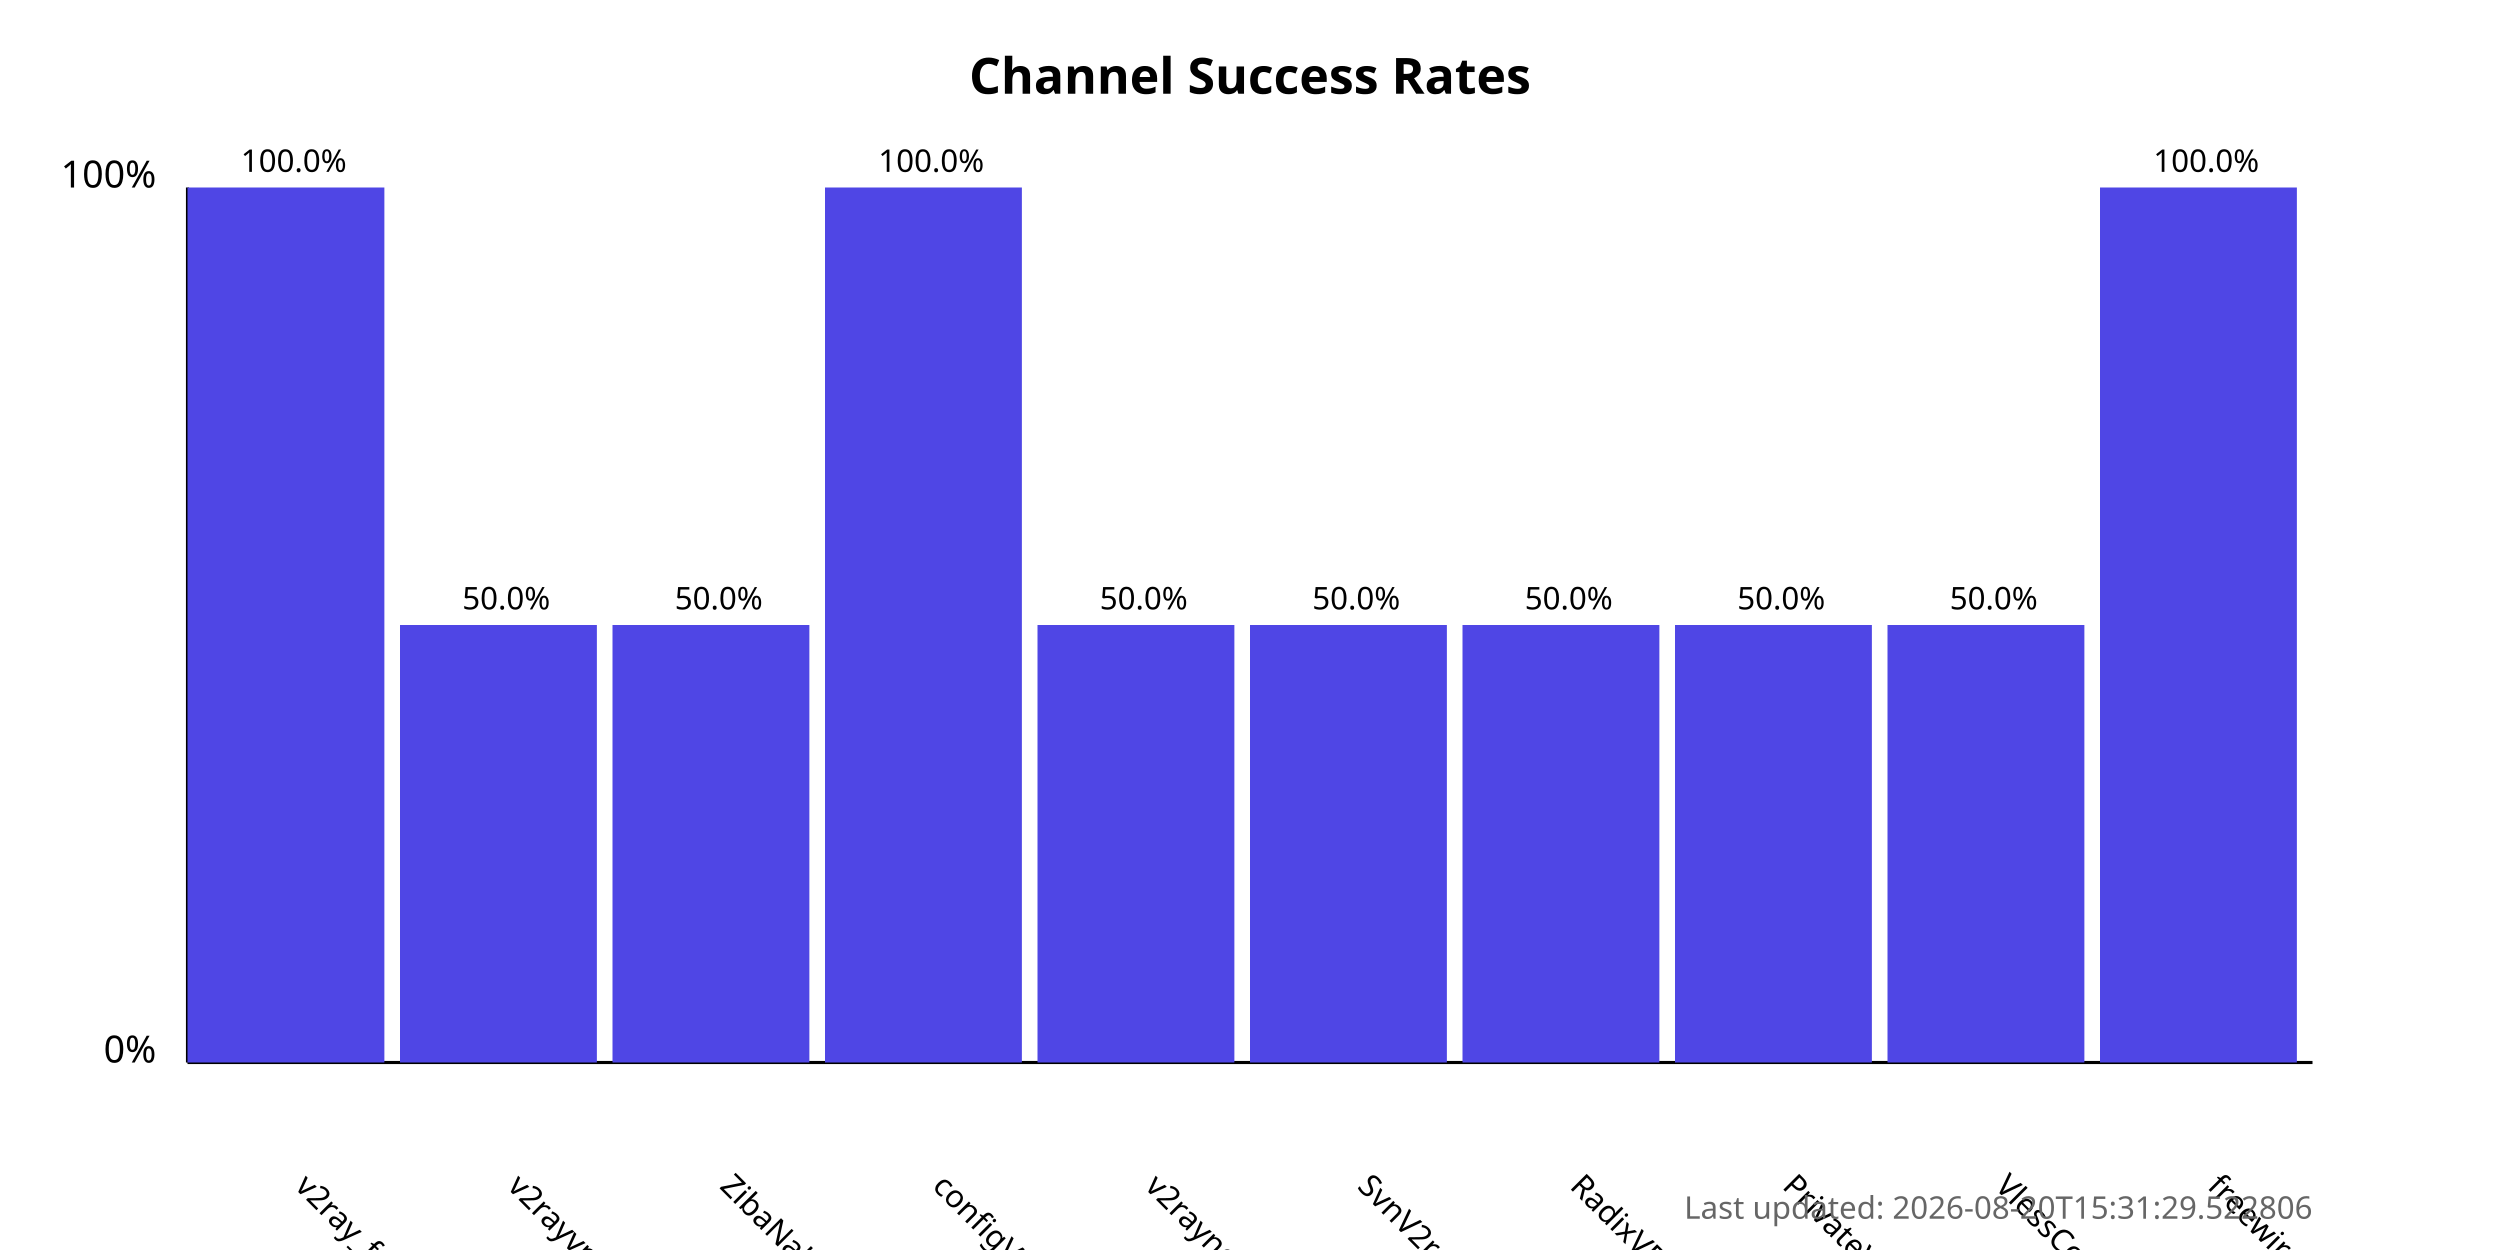
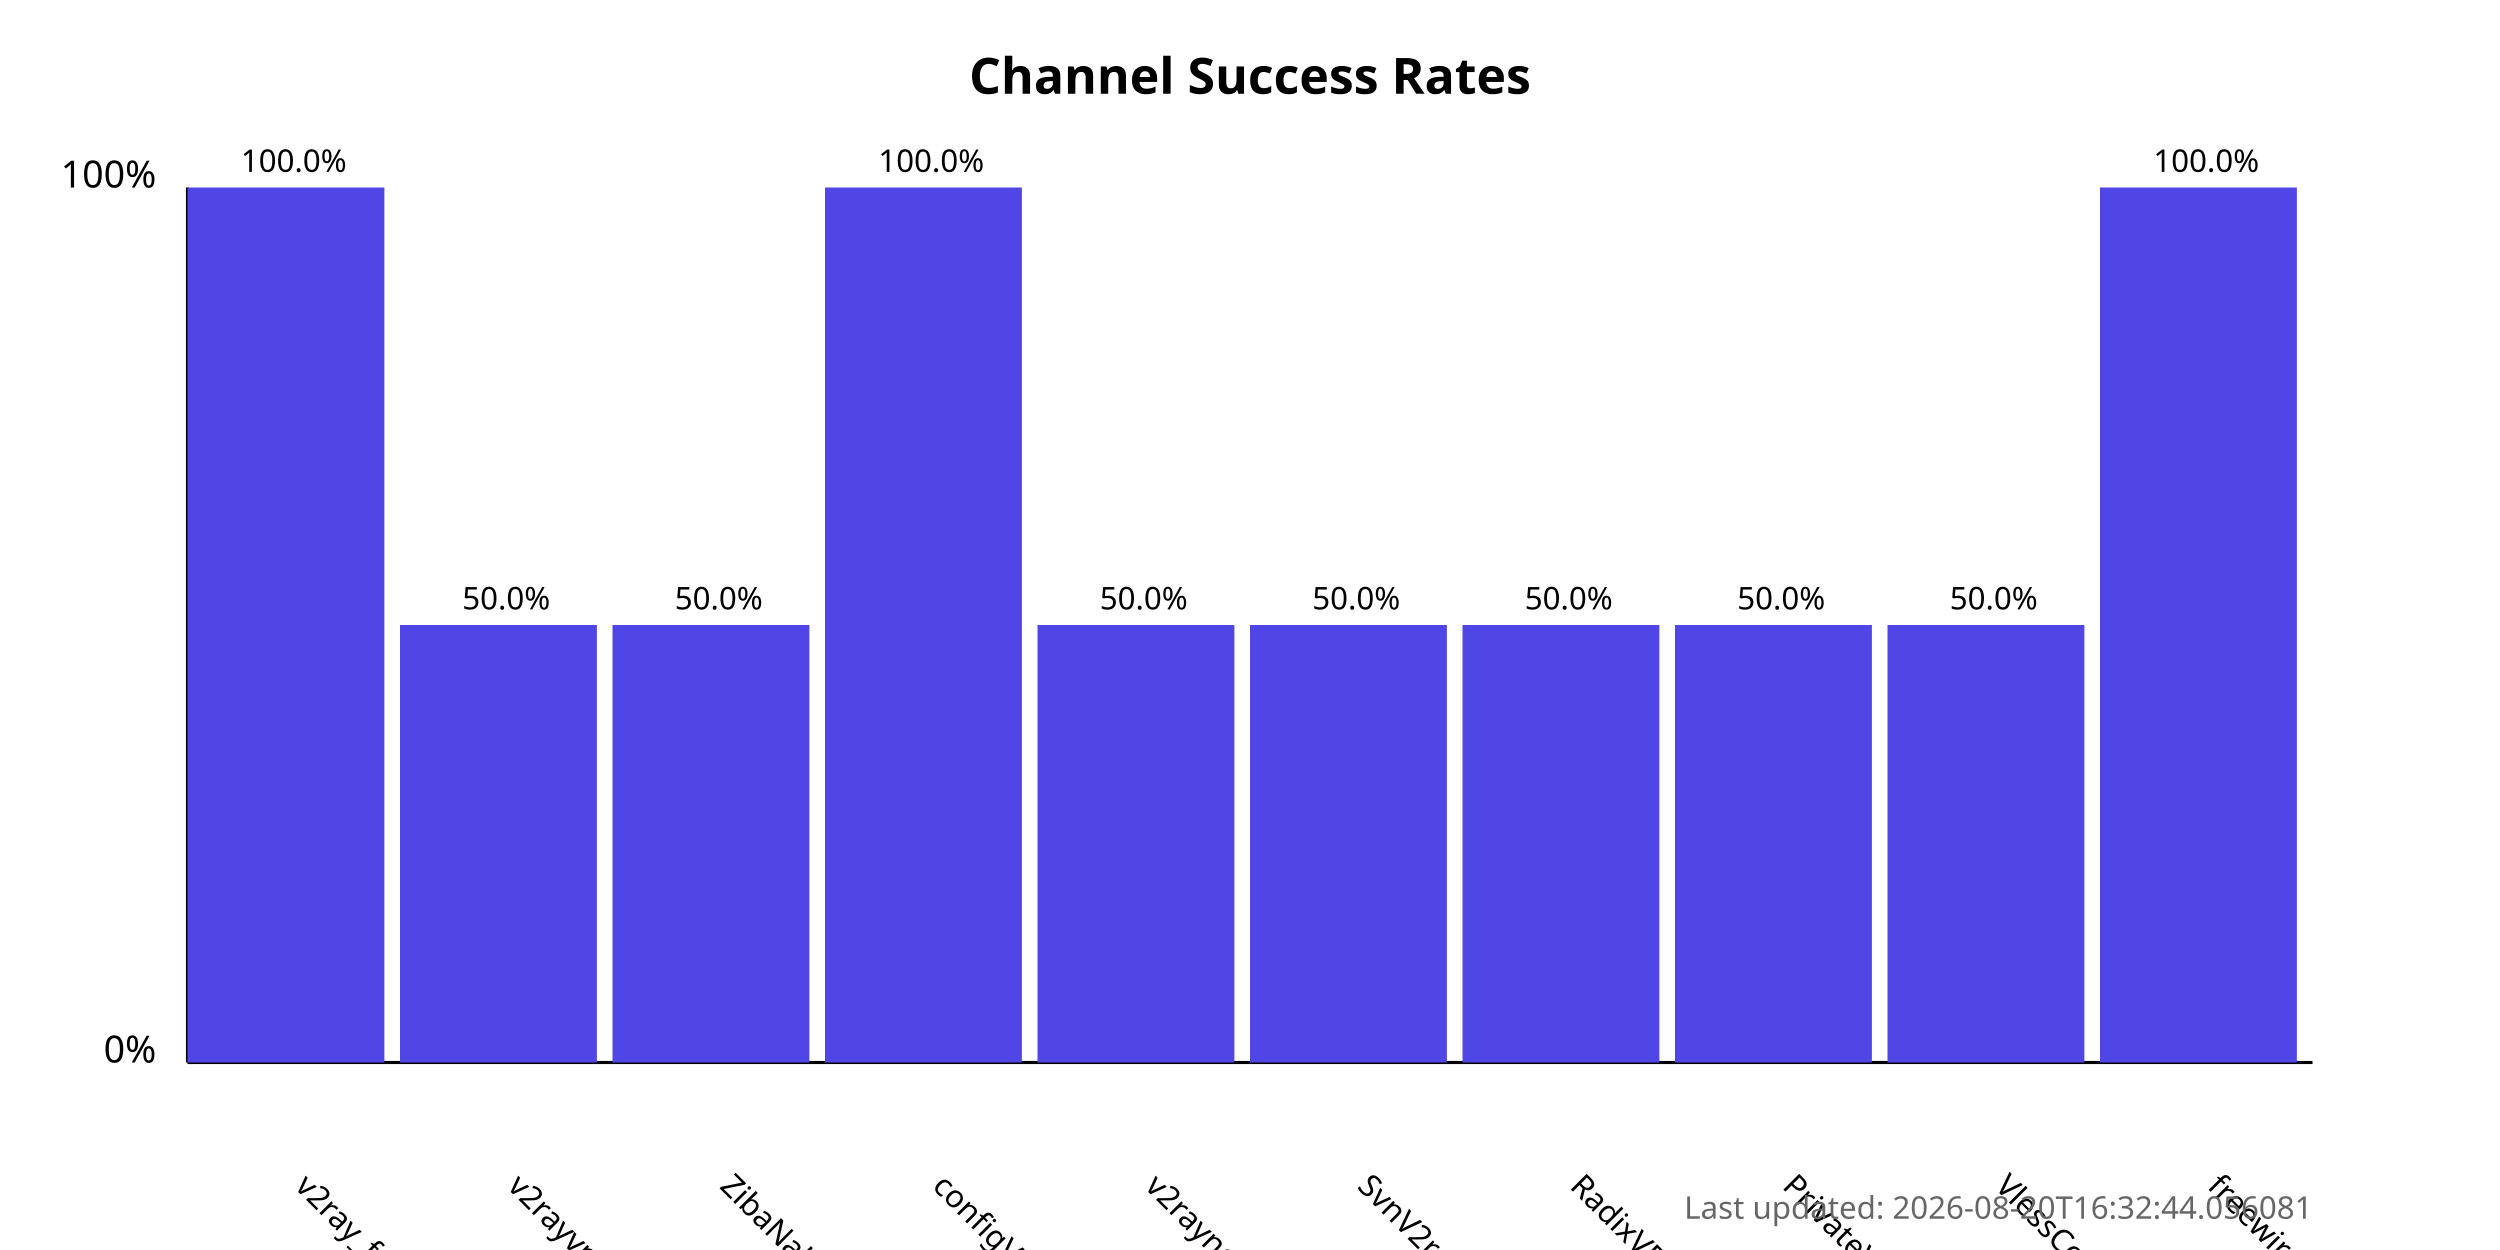
<svg xmlns="http://www.w3.org/2000/svg" width="800" height="400">
  <style>
            .chart-title { font: bold 16px sans-serif; }
            .axis-label { font: 12px sans-serif; }
            .tick-label { font: 10px sans-serif; }
            .bar { fill: #4f46e5; }
            .bar:hover { fill: #6366f1; }
            .timestamp { font: 10px sans-serif; fill: #666; }
        </style>
  <text x="400.0" y="30" text-anchor="middle" class="chart-title">
            Channel Success Rates
        </text>
  <line x1="60" y1="340" x2="60" y2="60" stroke="black" stroke-width="1" />
  <line x1="60" y1="340" x2="740" y2="340" stroke="black" stroke-width="1" />
  <text x="50" y="340" text-anchor="end" class="axis-label">0%</text>
  <text x="50" y="60" text-anchor="end" class="axis-label">100%</text>
  <g>
    <rect x="60" y="60.0" width="63.0" height="280.0" class="bar" />
    <text x="94.0" y="380" transform="rotate(45, 94.0, 380)" text-anchor="start" class="tick-label">
                v2ray_free_conf
            </text>
    <text x="94.0" y="55.0" text-anchor="middle" class="tick-label">
                100.0%
            </text>
  </g>
  <g>
    <rect x="128.0" y="200.0" width="63.0" height="140.0" class="bar" />
    <text x="162.0" y="380" transform="rotate(45, 162.0, 380)" text-anchor="start" class="tick-label">
                v2rayvpno
            </text>
    <text x="162.0" y="195.0" text-anchor="middle" class="tick-label">
                50.0%
            </text>
  </g>
  <g>
    <rect x="196.0" y="200.0" width="63.0" height="140.0" class="bar" />
    <text x="230.0" y="380" transform="rotate(45, 230.0, 380)" text-anchor="start" class="tick-label">
                ZibaNabz
            </text>
    <text x="230.0" y="195.0" text-anchor="middle" class="tick-label">
                50.0%
            </text>
  </g>
  <g>
    <rect x="264.0" y="60.0" width="63.0" height="280.0" class="bar" />
    <text x="298.0" y="380" transform="rotate(45, 298.0, 380)" text-anchor="start" class="tick-label">
                configV2rayForFree
            </text>
    <text x="298.0" y="55.0" text-anchor="middle" class="tick-label">
                100.0%
            </text>
  </g>
  <g>
    <rect x="332.0" y="200.0" width="63.0" height="140.0" class="bar" />
    <text x="366.0" y="380" transform="rotate(45, 366.0, 380)" text-anchor="start" class="tick-label">
                v2rayngvpn
            </text>
    <text x="366.0" y="195.0" text-anchor="middle" class="tick-label">
                50.0%
            </text>
  </g>
  <g>
    <rect x="400.0" y="200.0" width="63.0" height="140.0" class="bar" />
    <text x="434.0" y="380" transform="rotate(45, 434.0, 380)" text-anchor="start" class="tick-label">
                SvnV2ray
            </text>
    <text x="434.0" y="195.0" text-anchor="middle" class="tick-label">
                50.0%
            </text>
  </g>
  <g>
    <rect x="468.0" y="200.0" width="63.0" height="140.0" class="bar" />
    <text x="502.0" y="380" transform="rotate(45, 502.0, 380)" text-anchor="start" class="tick-label">
                RadixVPN
            </text>
    <text x="502.0" y="195.0" text-anchor="middle" class="tick-label">
                50.0%
            </text>
  </g>
  <g>
    <rect x="536.0" y="200.0" width="63.0" height="140.0" class="bar" />
    <text x="570.0" y="380" transform="rotate(45, 570.0, 380)" text-anchor="start" class="tick-label">
                PrivateVPNs
            </text>
    <text x="570.0" y="195.0" text-anchor="middle" class="tick-label">
                50.0%
            </text>
  </g>
  <g>
    <rect x="604.0" y="200.0" width="63.0" height="140.0" class="bar" />
    <text x="638.0" y="380" transform="rotate(45, 638.0, 380)" text-anchor="start" class="tick-label">
                VlessConfig
            </text>
    <text x="638.0" y="195.0" text-anchor="middle" class="tick-label">
                50.0%
            </text>
  </g>
  <g>
    <rect x="672.0" y="60.0" width="63.0" height="280.0" class="bar" />
    <text x="706.0" y="380" transform="rotate(45, 706.0, 380)" text-anchor="start" class="tick-label">
                freewireguard
            </text>
    <text x="706.0" y="55.0" text-anchor="middle" class="tick-label">
                100.0%
            </text>
  </g>
  <text x="740" y="390" text-anchor="end" class="timestamp">
-             Last updated: 2026-08-20T15:31:29.522806
+             Last updated: 2026-08-20T16:32:44.056081
        </text>
</svg>
